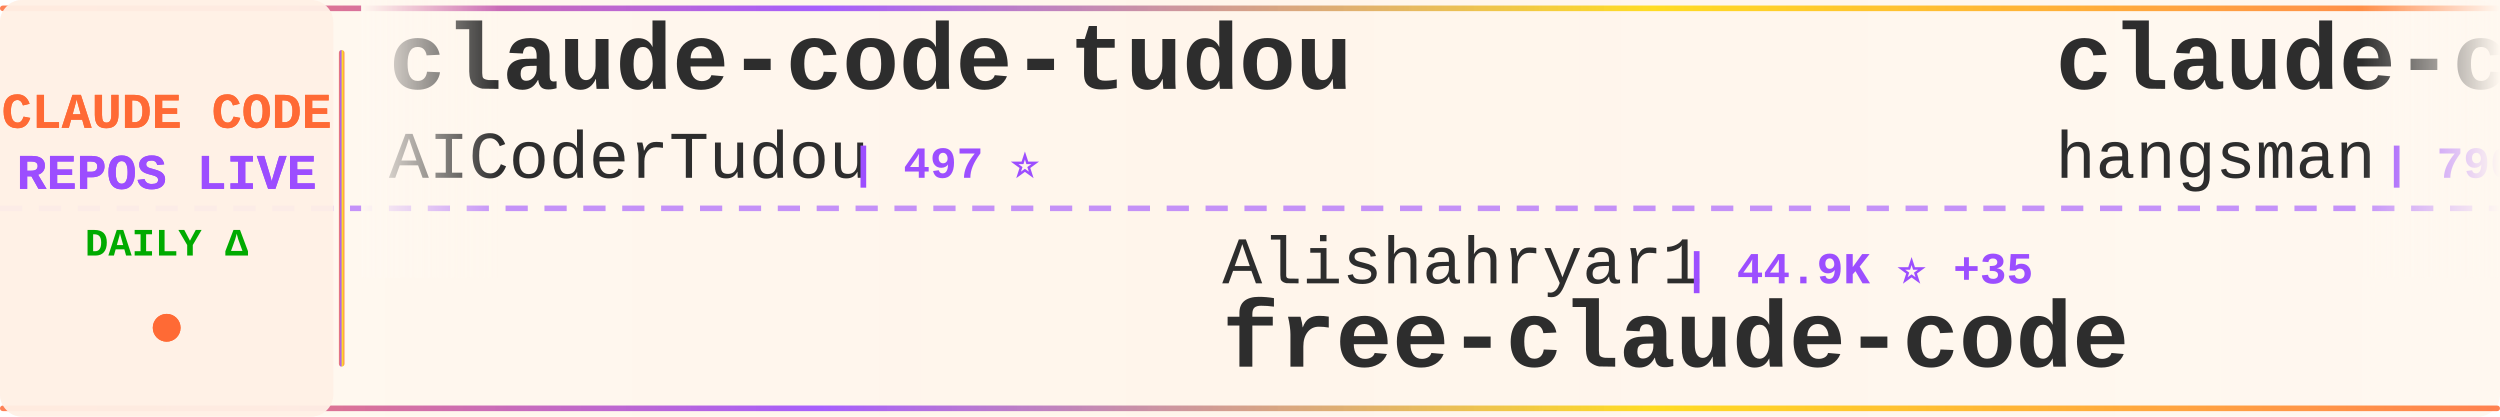
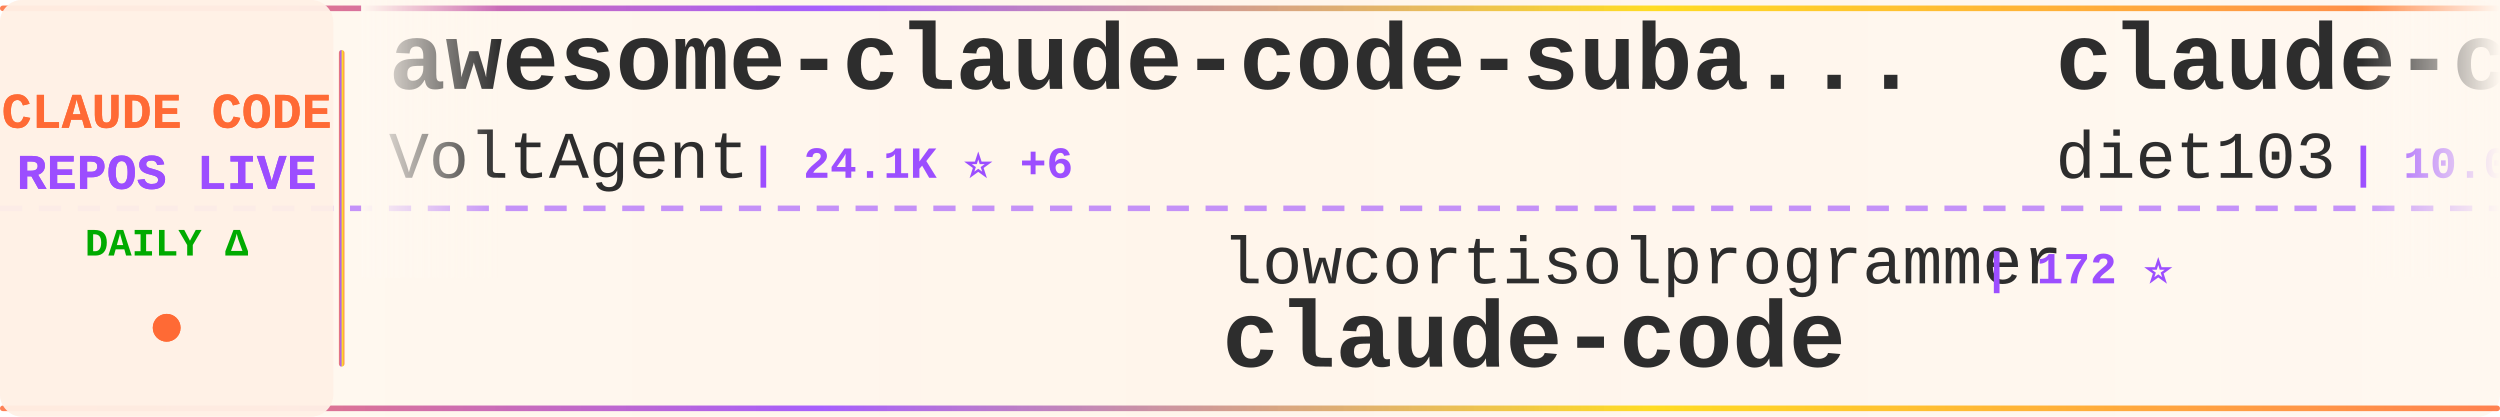
<svg xmlns="http://www.w3.org/2000/svg" width="900" height="150">
  <defs>
    <linearGradient id="tickerBg" x1="0%" y1="0%" x2="100%" y2="0%">
      <stop offset="0%" style="stop-color:#fff8f0;stop-opacity:0.98" />
      <stop offset="50%" style="stop-color:#fff5eb;stop-opacity:1" />
      <stop offset="100%" style="stop-color:#fff8f0;stop-opacity:0.98" />
    </linearGradient>
    <linearGradient id="borderGrad" x1="0%" y1="0%" x2="100%" y2="0%">
      <stop offset="0%" style="stop-color:#FF6B35;stop-opacity:0.85">
        <animate attributeName="stop-opacity" values="0.85;1;0.85" dur="2s" repeatCount="indefinite" />
      </stop>
      <stop offset="33%" style="stop-color:#9C4EFF;stop-opacity:0.9">
        <animate attributeName="stop-opacity" values="0.9;1;0.9" dur="2.2s" repeatCount="indefinite" />
      </stop>
      <stop offset="66%" style="stop-color:#FFD700;stop-opacity:0.85">
        <animate attributeName="stop-opacity" values="0.85;1;0.85" dur="1.8s" repeatCount="indefinite" />
      </stop>
      <stop offset="100%" style="stop-color:#FF6B35;stop-opacity:0.85">
        <animate attributeName="stop-opacity" values="0.85;1;0.85" dur="2s" repeatCount="indefinite" />
      </stop>
    </linearGradient>
    <filter id="textGlow">
      <feGaussianBlur stdDeviation="0.15" result="coloredBlur" />
      <feMerge>
        <feMergeNode in="coloredBlur" />
        <feMergeNode in="SourceGraphic" />
      </feMerge>
    </filter>
    <filter id="metricGlow">
      <feGaussianBlur stdDeviation="0.2" result="coloredBlur" />
      <feMerge>
        <feMergeNode in="coloredBlur" />
        <feMergeNode in="SourceGraphic" />
      </feMerge>
    </filter>
    <linearGradient id="leftFade" x1="0%" y1="0%" x2="100%" y2="0%">
      <stop offset="0%" style="stop-color:#fff8f0;stop-opacity:1" />
      <stop offset="100%" style="stop-color:#fff8f0;stop-opacity:0" />
    </linearGradient>
    <linearGradient id="rightFade" x1="0%" y1="0%" x2="100%" y2="0%">
      <stop offset="0%" style="stop-color:#fff8f0;stop-opacity:0" />
      <stop offset="100%" style="stop-color:#fff8f0;stop-opacity:1" />
    </linearGradient>
  </defs>
  <rect width="900" height="150" fill="url(#tickerBg)" rx="8" />
  <rect x="0" y="2" width="900" height="2" fill="url(#borderGrad)" rx="1" />
  <rect x="0" y="146" width="900" height="2" fill="url(#borderGrad)" rx="1" />
  <line x1="0" y1="75" x2="900" y2="75" stroke="#9C4EFF" stroke-width="2" stroke-dasharray="8 6" opacity="0.6" />
  <rect x="0" y="0" width="120" height="150" fill="#fff0e6" opacity="0.95" rx="8" />
  <text x="60" y="46" font-family="'Courier New', monospace" font-size="18" font-weight="bold" fill="#FF6B35" text-anchor="middle" filter="url(#textGlow)">
    CLAUDE CODE
  </text>
  <text x="60" y="68" font-family="'Courier New', monospace" font-size="18" font-weight="bold" fill="#9C4EFF" text-anchor="middle" filter="url(#textGlow)">
    REPOS LIVE
  </text>
  <text x="60" y="92" font-family="'Courier New', monospace" font-size="14" font-weight="bold" fill="#00aa00" text-anchor="middle">
    DAILY Δ
  </text>
  <circle cx="60" cy="118" r="5" fill="#FF6B35" filter="url(#metricGlow)">
    <animate attributeName="r" values="4;6;4" dur="1.5s" repeatCount="indefinite" />
    <animate attributeName="opacity" values="0.6;1;0.6" dur="1.5s" repeatCount="indefinite" />
  </circle>
  <rect x="122" y="18" width="2" height="114" fill="url(#borderGrad)" rx="1" />
  <clipPath id="tickerClip">
    <rect x="130" y="0" width="770" height="150" />
  </clipPath>
  <g clip-path="url(#tickerClip)">
    <g id="tickerItems">
      <animateTransform attributeName="transform" attributeType="XML" type="translate" from="0 0" to="-3000 0" dur="54s" repeatCount="indefinite" />
      <g transform="translate(0, 0)">
-         <text x="140" y="32" font-family="'Courier New', monospace" font-size="34" font-weight="bold" fill="#2d2d2d">claude-code-tudou</text>
-         <text x="140" y="64" font-family="'Courier New', monospace" font-size="24" font-weight="normal" fill="#2d2d2d" opacity="1.0">AICoderTudou</text>
-         <text x="306" y="64" font-family="'Courier New', monospace" font-size="16" font-weight="bold" fill="#9C4EFF"> | 497 ⭐</text>
+         <text x="140" y="32" font-family="'Courier New', monospace" font-size="34" font-weight="bold" fill="#2d2d2d">awesome-claude-code-suba...</text>
+         <text x="140" y="64" font-family="'Courier New', monospace" font-size="24" font-weight="normal" fill="#2d2d2d" opacity="1.0">VoltAgent</text>
+         <text x="270" y="64" font-family="'Courier New', monospace" font-size="16" font-weight="bold" fill="#9C4EFF"> | 24.1K ⭐ +6</text>
      </g>
      <g transform="translate(300, 0)">
-         <text x="140" y="102" font-family="'Courier New', monospace" font-size="24" font-weight="normal" fill="#2d2d2d" opacity="1.0">Alishahryar1</text>
-         <text x="306" y="102" font-family="'Courier New', monospace" font-size="16" font-weight="bold" fill="#9C4EFF"> | 44.9K ⭐ +35</text>
-         <text x="140" y="132" font-family="'Courier New', monospace" font-size="34" font-weight="bold" fill="#2d2d2d">free-claude-code</text>
+         <text x="140" y="102" font-family="'Courier New', monospace" font-size="24" font-weight="normal" fill="#2d2d2d" opacity="1.0">lowcortisolprogrammer</text>
+         <text x="414" y="102" font-family="'Courier New', monospace" font-size="16" font-weight="bold" fill="#9C4EFF"> | 172 ⭐</text>
+         <text x="140" y="132" font-family="'Courier New', monospace" font-size="34" font-weight="bold" fill="#2d2d2d">claude-code</text>
      </g>
      <g transform="translate(600, 0)">
-         <text x="140" y="32" font-family="'Courier New', monospace" font-size="34" font-weight="bold" fill="#2d2d2d">claude-code-source</text>
-         <text x="140" y="64" font-family="'Courier New', monospace" font-size="24" font-weight="normal" fill="#2d2d2d" opacity="1.0">hangsman</text>
-         <text x="258" y="64" font-family="'Courier New', monospace" font-size="16" font-weight="bold" fill="#9C4EFF"> | 790 ⭐</text>
+         <text x="140" y="32" font-family="'Courier New', monospace" font-size="34" font-weight="bold" fill="#2d2d2d">claude-code-infrastructu...</text>
+         <text x="140" y="64" font-family="'Courier New', monospace" font-size="24" font-weight="normal" fill="#2d2d2d" opacity="1.0">diet103</text>
+         <text x="246" y="64" font-family="'Courier New', monospace" font-size="16" font-weight="bold" fill="#9C4EFF"> | 10.0K ⭐ +1</text>
      </g>
      <g transform="translate(900, 0)">
-         <text x="140" y="102" font-family="'Courier New', monospace" font-size="24" font-weight="normal" fill="#2d2d2d" opacity="1.0">andrew-kramer-inno</text>
-         <text x="378" y="102" font-family="'Courier New', monospace" font-size="16" font-weight="bold" fill="#9C4EFF"> | 593 ⭐</text>
-         <text x="140" y="132" font-family="'Courier New', monospace" font-size="34" font-weight="bold" fill="#2d2d2d">claude-code-source-build</text>
+         <text x="140" y="102" font-family="'Courier New', monospace" font-size="24" font-weight="normal" fill="#2d2d2d" opacity="1.0">ykdojo</text>
+         <text x="234" y="102" font-family="'Courier New', monospace" font-size="16" font-weight="bold" fill="#9C4EFF"> | 9.6K ⭐ +4</text>
+         <text x="140" y="132" font-family="'Courier New', monospace" font-size="34" font-weight="bold" fill="#2d2d2d">claude-code-tips</text>
      </g>
      <g transform="translate(1200, 0)">
-         <text x="140" y="32" font-family="'Courier New', monospace" font-size="34" font-weight="bold" fill="#2d2d2d">claude-code-source-code</text>
-         <text x="140" y="64" font-family="'Courier New', monospace" font-size="24" font-weight="normal" fill="#2d2d2d" opacity="1.0">777genius</text>
-         <text x="270" y="64" font-family="'Courier New', monospace" font-size="16" font-weight="bold" fill="#9C4EFF"> | 925 ⭐</text>
+         <text x="140" y="32" font-family="'Courier New', monospace" font-size="34" font-weight="bold" fill="#2d2d2d">Claude-Code-Game-Studios</text>
+         <text x="140" y="64" font-family="'Courier New', monospace" font-size="24" font-weight="normal" fill="#2d2d2d" opacity="1.0">Donchitos</text>
+         <text x="270" y="64" font-family="'Courier New', monospace" font-size="16" font-weight="bold" fill="#9C4EFF"> | 23.7K ⭐ +1</text>
      </g>
      <g transform="translate(1500, 0)">
-         <text x="140" y="102" font-family="'Courier New', monospace" font-size="24" font-weight="normal" fill="#2d2d2d" opacity="1.0">edmund-io</text>
-         <text x="270" y="102" font-family="'Courier New', monospace" font-size="16" font-weight="bold" fill="#9C4EFF"> | 1.5K ⭐</text>
-         <text x="140" y="132" font-family="'Courier New', monospace" font-size="34" font-weight="bold" fill="#2d2d2d">edmunds-claude-code</text>
+         <text x="140" y="102" font-family="'Courier New', monospace" font-size="24" font-weight="normal" fill="#2d2d2d" opacity="1.0">chauncygu</text>
+         <text x="270" y="102" font-family="'Courier New', monospace" font-size="16" font-weight="bold" fill="#9C4EFF"> | 2.8K ⭐ +1</text>
+         <text x="140" y="132" font-family="'Courier New', monospace" font-size="34" font-weight="bold" fill="#2d2d2d">collection-claude-code-s...</text>
      </g>
      <g transform="translate(1800, 0)">
-         <text x="140" y="32" font-family="'Courier New', monospace" font-size="34" font-weight="bold" fill="#2d2d2d">claude-code</text>
-         <text x="140" y="64" font-family="'Courier New', monospace" font-size="24" font-weight="normal" fill="#2d2d2d" opacity="1.0">Tinkeringg-Lab</text>
-         <text x="330" y="64" font-family="'Courier New', monospace" font-size="16" font-weight="bold" fill="#9C4EFF"> | 211 ⭐</text>
+         <text x="140" y="32" font-family="'Courier New', monospace" font-size="34" font-weight="bold" fill="#2d2d2d">Claude-code</text>
+         <text x="140" y="64" font-family="'Courier New', monospace" font-size="24" font-weight="normal" fill="#2d2d2d" opacity="1.0">fazxes</text>
+         <text x="234" y="64" font-family="'Courier New', monospace" font-size="16" font-weight="bold" fill="#9C4EFF"> | 230 ⭐</text>
      </g>
      <g transform="translate(2100, 0)">
-         <text x="140" y="102" font-family="'Courier New', monospace" font-size="24" font-weight="normal" fill="#2d2d2d" opacity="1.0">darcyegb</text>
-         <text x="258" y="102" font-family="'Courier New', monospace" font-size="16" font-weight="bold" fill="#9C4EFF"> | 757 ⭐</text>
-         <text x="140" y="132" font-family="'Courier New', monospace" font-size="34" font-weight="bold" fill="#2d2d2d">ClaudeCodeAgents</text>
+         <text x="140" y="102" font-family="'Courier New', monospace" font-size="24" font-weight="normal" fill="#2d2d2d" opacity="1.0">luyao618</text>
+         <text x="258" y="102" font-family="'Courier New', monospace" font-size="16" font-weight="bold" fill="#9C4EFF"> | 1.6K ⭐</text>
+         <text x="140" y="132" font-family="'Courier New', monospace" font-size="34" font-weight="bold" fill="#2d2d2d">Claude-Code-Source-Study</text>
      </g>
      <g transform="translate(2400, 0)">
-         <text x="140" y="32" font-family="'Courier New', monospace" font-size="34" font-weight="bold" fill="#2d2d2d">claude-code-transcripts</text>
-         <text x="140" y="64" font-family="'Courier New', monospace" font-size="24" font-weight="normal" fill="#2d2d2d" opacity="1.0">simonw</text>
-         <text x="234" y="64" font-family="'Courier New', monospace" font-size="16" font-weight="bold" fill="#9C4EFF"> | 1.7K ⭐</text>
+         <text x="140" y="32" font-family="'Courier New', monospace" font-size="34" font-weight="bold" fill="#2d2d2d">Claude-Code-Usage-Monito...</text>
+         <text x="140" y="64" font-family="'Courier New', monospace" font-size="24" font-weight="normal" fill="#2d2d2d" opacity="1.0">Maciek-roboblog</text>
+         <text x="342" y="64" font-family="'Courier New', monospace" font-size="16" font-weight="bold" fill="#9C4EFF"> | 8.6K ⭐</text>
      </g>
      <g transform="translate(2700, 0)">
-         <text x="140" y="102" font-family="'Courier New', monospace" font-size="24" font-weight="normal" fill="#2d2d2d" opacity="1.0">T-Lab-CUHKSZ</text>
-         <text x="306" y="102" font-family="'Courier New', monospace" font-size="16" font-weight="bold" fill="#9C4EFF"> | 328 ⭐</text>
+         <text x="140" y="102" font-family="'Courier New', monospace" font-size="24" font-weight="normal" fill="#2d2d2d" opacity="1.0">alejandrobalderas</text>
+         <text x="366" y="102" font-family="'Courier New', monospace" font-size="16" font-weight="bold" fill="#9C4EFF"> | 2.7K ⭐</text>
+         <text x="140" y="132" font-family="'Courier New', monospace" font-size="34" font-weight="bold" fill="#2d2d2d">claude-code-from-source</text>
+       </g>
+       <g transform="translate(3000, 0)">
+         <text x="140" y="32" font-family="'Courier New', monospace" font-size="34" font-weight="bold" fill="#2d2d2d">awesome-claude-code-suba...</text>
+         <text x="140" y="64" font-family="'Courier New', monospace" font-size="24" font-weight="normal" fill="#2d2d2d" opacity="1.0">VoltAgent</text>
+         <text x="270" y="64" font-family="'Courier New', monospace" font-size="16" font-weight="bold" fill="#9C4EFF"> | 24.1K ⭐ +6</text>
+       </g>
+       <g transform="translate(3300, 0)">
+         <text x="140" y="102" font-family="'Courier New', monospace" font-size="24" font-weight="normal" fill="#2d2d2d" opacity="1.0">lowcortisolprogrammer</text>
+         <text x="414" y="102" font-family="'Courier New', monospace" font-size="16" font-weight="bold" fill="#9C4EFF"> | 172 ⭐</text>
        <text x="140" y="132" font-family="'Courier New', monospace" font-size="34" font-weight="bold" fill="#2d2d2d">claude-code</text>
      </g>
-       <g transform="translate(3000, 0)">
-         <text x="140" y="32" font-family="'Courier New', monospace" font-size="34" font-weight="bold" fill="#2d2d2d">claude-code-tudou</text>
-         <text x="140" y="64" font-family="'Courier New', monospace" font-size="24" font-weight="normal" fill="#2d2d2d" opacity="1.0">AICoderTudou</text>
-         <text x="306" y="64" font-family="'Courier New', monospace" font-size="16" font-weight="bold" fill="#9C4EFF"> | 497 ⭐</text>
-       </g>
-       <g transform="translate(3300, 0)">
-         <text x="140" y="102" font-family="'Courier New', monospace" font-size="24" font-weight="normal" fill="#2d2d2d" opacity="1.0">Alishahryar1</text>
-         <text x="306" y="102" font-family="'Courier New', monospace" font-size="16" font-weight="bold" fill="#9C4EFF"> | 44.9K ⭐ +35</text>
-         <text x="140" y="132" font-family="'Courier New', monospace" font-size="34" font-weight="bold" fill="#2d2d2d">free-claude-code</text>
-       </g>
      <g transform="translate(3600, 0)">
-         <text x="140" y="32" font-family="'Courier New', monospace" font-size="34" font-weight="bold" fill="#2d2d2d">claude-code-source</text>
-         <text x="140" y="64" font-family="'Courier New', monospace" font-size="24" font-weight="normal" fill="#2d2d2d" opacity="1.0">hangsman</text>
-         <text x="258" y="64" font-family="'Courier New', monospace" font-size="16" font-weight="bold" fill="#9C4EFF"> | 790 ⭐</text>
+         <text x="140" y="32" font-family="'Courier New', monospace" font-size="34" font-weight="bold" fill="#2d2d2d">claude-code-infrastructu...</text>
+         <text x="140" y="64" font-family="'Courier New', monospace" font-size="24" font-weight="normal" fill="#2d2d2d" opacity="1.0">diet103</text>
+         <text x="246" y="64" font-family="'Courier New', monospace" font-size="16" font-weight="bold" fill="#9C4EFF"> | 10.0K ⭐ +1</text>
      </g>
      <g transform="translate(3900, 0)">
-         <text x="140" y="102" font-family="'Courier New', monospace" font-size="24" font-weight="normal" fill="#2d2d2d" opacity="1.0">andrew-kramer-inno</text>
-         <text x="378" y="102" font-family="'Courier New', monospace" font-size="16" font-weight="bold" fill="#9C4EFF"> | 593 ⭐</text>
-         <text x="140" y="132" font-family="'Courier New', monospace" font-size="34" font-weight="bold" fill="#2d2d2d">claude-code-source-build</text>
+         <text x="140" y="102" font-family="'Courier New', monospace" font-size="24" font-weight="normal" fill="#2d2d2d" opacity="1.0">ykdojo</text>
+         <text x="234" y="102" font-family="'Courier New', monospace" font-size="16" font-weight="bold" fill="#9C4EFF"> | 9.6K ⭐ +4</text>
+         <text x="140" y="132" font-family="'Courier New', monospace" font-size="34" font-weight="bold" fill="#2d2d2d">claude-code-tips</text>
      </g>
    </g>
  </g>
  <rect x="130" y="0" width="50" height="100" fill="url(#leftFade)" />
  <rect x="850" y="0" width="50" height="100" fill="url(#rightFade)" />
</svg>
